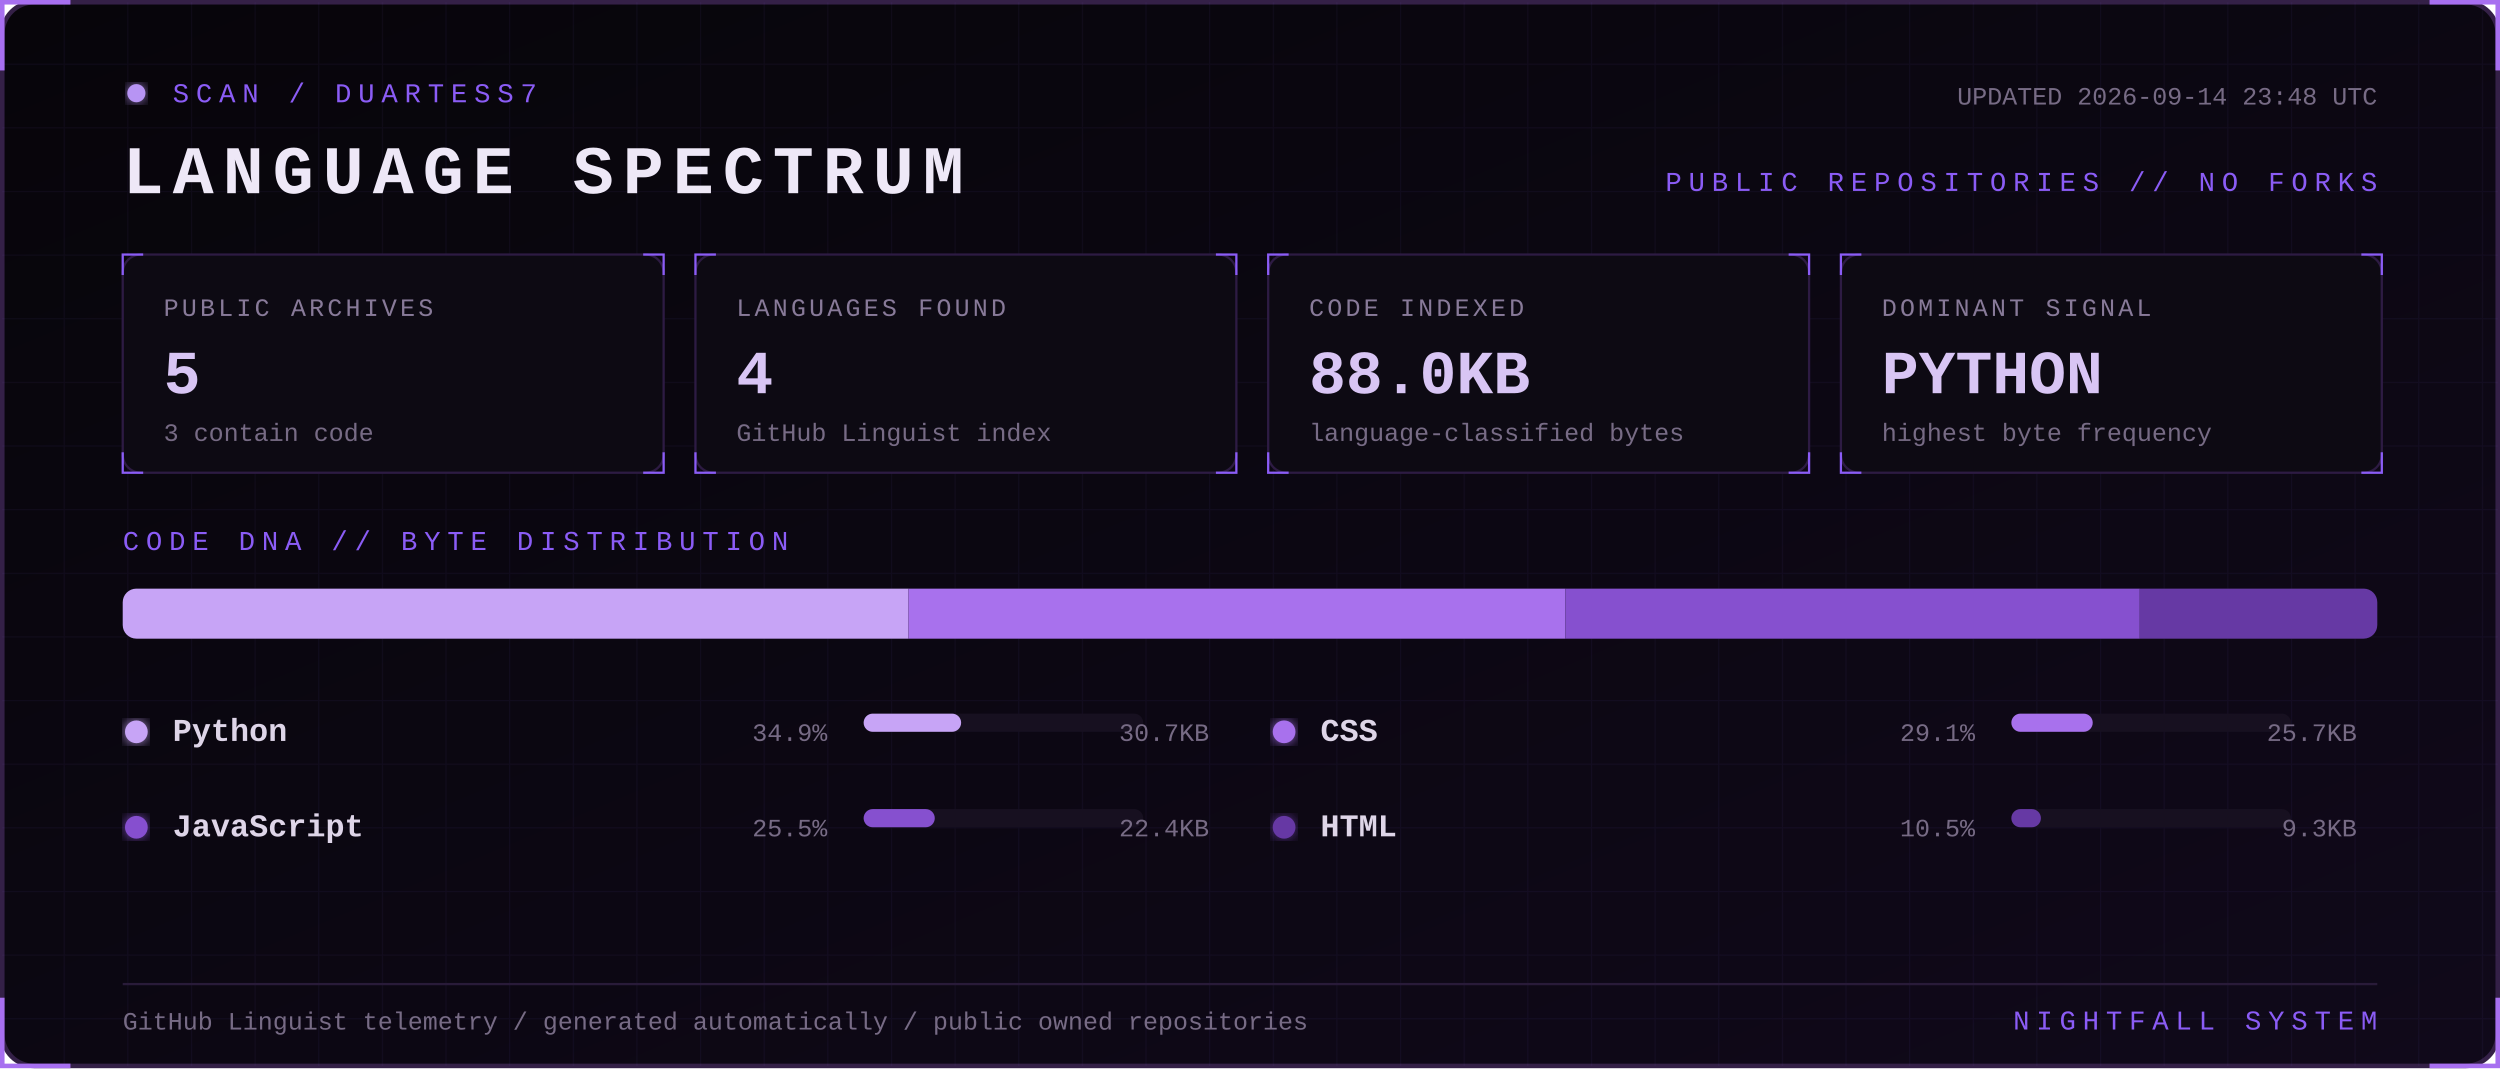
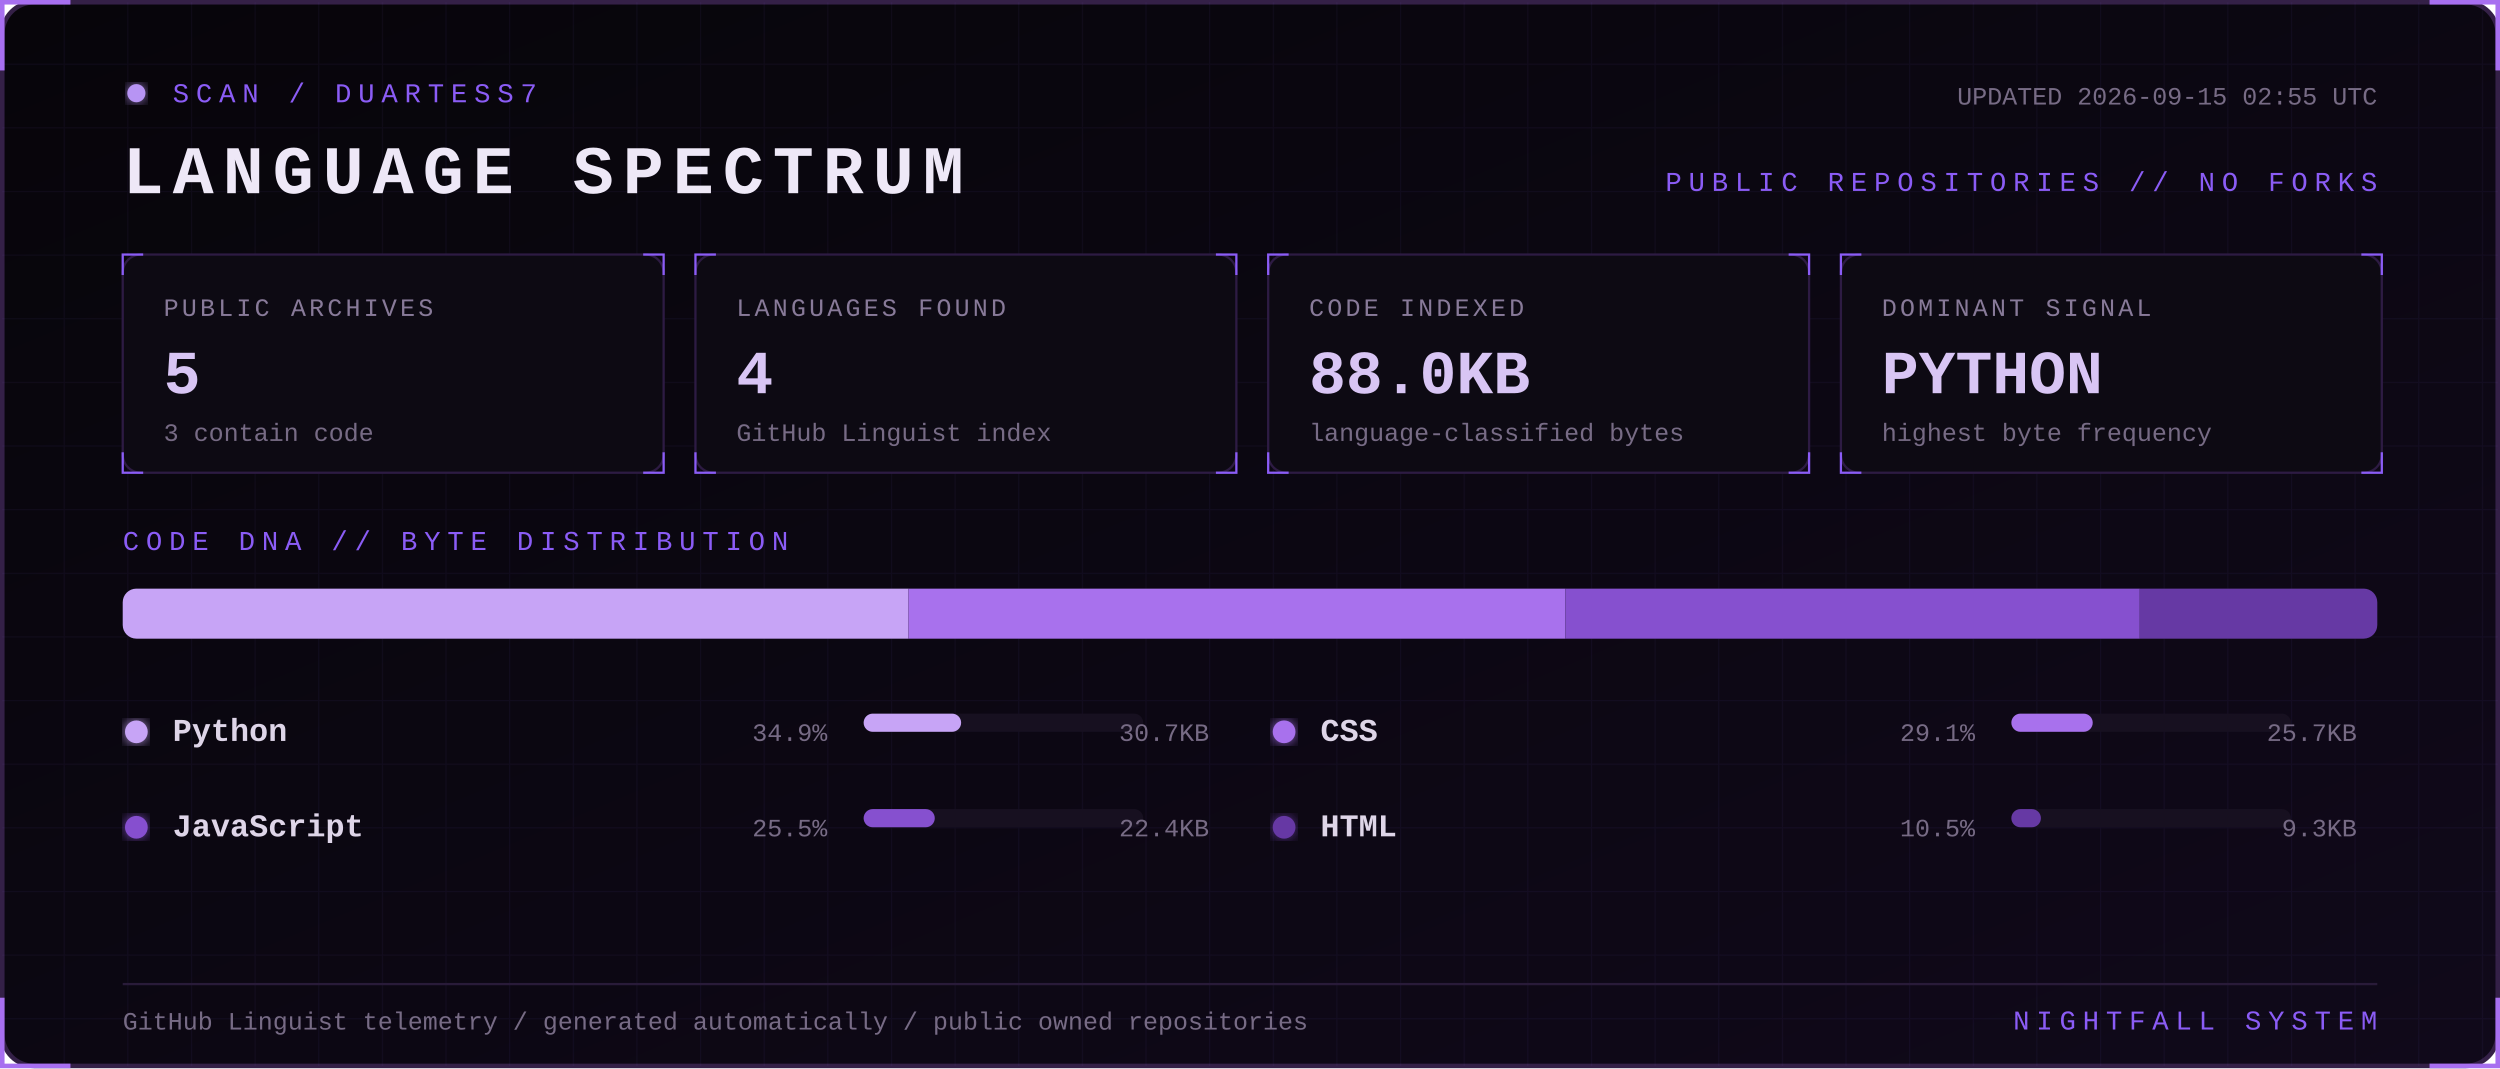
<svg xmlns="http://www.w3.org/2000/svg" width="1100" height="470" viewBox="0 0 1100 470" role="img" aria-labelledby="title desc">
  <defs>
    <linearGradient id="bg" x1="0" y1="0" x2="1" y2="1">
      <stop stop-color="#07050a" />
      <stop offset="1" stop-color="#10091a" />
    </linearGradient>
    <filter id="glow">
      <feGaussianBlur stdDeviation="3" result="b" />
      <feMerge>
        <feMergeNode in="b" />
        <feMergeNode in="SourceGraphic" />
      </feMerge>
    </filter>
    <pattern id="grid" width="28" height="28" patternUnits="userSpaceOnUse">
      <path d="M28 0H0V28" fill="none" stroke="#8b5cf6" stroke-opacity=".055" />
    </pattern>
    <style>
      text { font-family: Consolas, 'Courier New', monospace; }
      .kicker { fill:#8b5cf6; font-size:12px; letter-spacing:3px; }
      .title { fill:#eee8f7; font-size:30px; font-weight:700; letter-spacing:4px; }
      .label { fill:#887a99; font-size:11px; letter-spacing:1.4px; }
      .value { fill:#d8c5f4; font-size:27px; font-weight:700; }
      .detail,.pct { fill:#776b85; font-size:11px; }
      .lang { fill:#ded5e8; font-size:14px; font-weight:700; }
      .blink { animation:blink 1.6s step-end infinite; }
      @keyframes blink { 50% { opacity:.25 } }
    </style>
  </defs>
  <rect x="1" y="1" width="1098" height="468" rx="14" fill="url(#bg)" stroke="#342047" stroke-width="2" />
  <rect x="1" y="1" width="1098" height="468" rx="14" fill="url(#grid)" />
  <path d="M31 1H1v30 M1069 1h30v30 M1099 439v30h-30 M31 469H1v-30" stroke="#a76ff0" stroke-width="2" fill="none" />
  <g transform="translate(54 36)">
    <circle cx="6" cy="5" r="4" fill="#b794f4" filter="url(#glow)" class="blink" />
    <text x="22" y="9" class="kicker">SCAN / DUARTESS7</text>
    <text y="49" class="title">LANGUAGE SPECTRUM</text>
-     <text x="992" y="10" text-anchor="end" class="detail">UPDATED 2026-09-14 23:48 UTC</text>
+     <text x="992" y="10" text-anchor="end" class="detail">UPDATED 2026-09-15 02:55 UTC</text>
    <text x="992" y="48" text-anchor="end" class="kicker">PUBLIC REPOSITORIES // NO FORKS</text>
  </g>
  <g transform="translate(54 112)">
    <rect width="238" height="96" rx="8" fill="#0d0a13" stroke="#2d1b43" />
    <path d="M0 9V0h9 M229 0h9v9 M238 87v9h-9 M9 96H0v-9" stroke="#8b5cf6" fill="none" />
    <text x="18" y="27" class="label">PUBLIC ARCHIVES</text>
    <text x="18" y="61" class="value">5</text>
    <text x="18" y="82" class="detail">3 contain code</text>
  </g>
  <g transform="translate(306 112)">
    <rect width="238" height="96" rx="8" fill="#0d0a13" stroke="#2d1b43" />
    <path d="M0 9V0h9 M229 0h9v9 M238 87v9h-9 M9 96H0v-9" stroke="#8b5cf6" fill="none" />
    <text x="18" y="27" class="label">LANGUAGES FOUND</text>
    <text x="18" y="61" class="value">4</text>
    <text x="18" y="82" class="detail">GitHub Linguist index</text>
  </g>
  <g transform="translate(558 112)">
    <rect width="238" height="96" rx="8" fill="#0d0a13" stroke="#2d1b43" />
    <path d="M0 9V0h9 M229 0h9v9 M238 87v9h-9 M9 96H0v-9" stroke="#8b5cf6" fill="none" />
    <text x="18" y="27" class="label">CODE INDEXED</text>
    <text x="18" y="61" class="value">88.0KB</text>
    <text x="18" y="82" class="detail">language-classified bytes</text>
  </g>
  <g transform="translate(810 112)">
    <rect width="238" height="96" rx="8" fill="#0d0a13" stroke="#2d1b43" />
    <path d="M0 9V0h9 M229 0h9v9 M238 87v9h-9 M9 96H0v-9" stroke="#8b5cf6" fill="none" />
    <text x="18" y="27" class="label">DOMINANT SIGNAL</text>
    <text x="18" y="61" class="value">PYTHON</text>
    <text x="18" y="82" class="detail">highest byte frequency</text>
  </g>
  <text x="54" y="242" class="kicker">CODE DNA // BYTE DISTRIBUTION</text>
  <rect x="54" y="259" width="992" height="22" rx="6" fill="#171020" />
  <clipPath id="bar">
    <rect x="54" y="259" width="992" height="22" rx="6" />
  </clipPath>
  <g clip-path="url(#bar)">
    <rect x="54.0" y="259" width="345.7" height="22" fill="#c7a4f6" />
    <rect x="399.7" y="259" width="289.1" height="22" fill="#a871ed" />
    <rect x="688.8" y="259" width="252.7" height="22" fill="#8650cf" />
    <rect x="941.5" y="259" width="104.5" height="22" fill="#6639a4" />
  </g>
  <g transform="translate(54 326)">
    <circle cx="6" cy="-4" r="5" fill="#c7a4f6" filter="url(#glow)" />
    <text x="22" class="lang">Python</text>
    <text x="310" text-anchor="end" class="pct">34.9%</text>
    <rect x="326" y="-12" width="123" height="8" rx="4" fill="#171020" />
    <rect x="326" y="-12" width="42.9" height="8" rx="4" fill="#c7a4f6" />
    <text x="478" text-anchor="end" class="detail">30.7KB</text>
  </g>
  <g transform="translate(559 326)">
    <circle cx="6" cy="-4" r="5" fill="#a871ed" filter="url(#glow)" />
    <text x="22" class="lang">CSS</text>
    <text x="310" text-anchor="end" class="pct">29.1%</text>
    <rect x="326" y="-12" width="123" height="8" rx="4" fill="#171020" />
    <rect x="326" y="-12" width="35.8" height="8" rx="4" fill="#a871ed" />
    <text x="478" text-anchor="end" class="detail">25.7KB</text>
  </g>
  <g transform="translate(54 368)">
    <circle cx="6" cy="-4" r="5" fill="#8650cf" filter="url(#glow)" />
    <text x="22" class="lang">JavaScript</text>
    <text x="310" text-anchor="end" class="pct">25.5%</text>
    <rect x="326" y="-12" width="123" height="8" rx="4" fill="#171020" />
    <rect x="326" y="-12" width="31.3" height="8" rx="4" fill="#8650cf" />
    <text x="478" text-anchor="end" class="detail">22.4KB</text>
  </g>
  <g transform="translate(559 368)">
    <circle cx="6" cy="-4" r="5" fill="#6639a4" filter="url(#glow)" />
    <text x="22" class="lang">HTML</text>
    <text x="310" text-anchor="end" class="pct">10.5%</text>
    <rect x="326" y="-12" width="123" height="8" rx="4" fill="#171020" />
    <rect x="326" y="-12" width="13.0" height="8" rx="4" fill="#6639a4" />
    <text x="478" text-anchor="end" class="detail">9.3KB</text>
  </g>
  <path d="M54 433H1046" stroke="#291b39" />
  <text x="54" y="453" class="detail">GitHub Linguist telemetry / generated automatically / public owned repositories</text>
  <text x="1046" y="453" text-anchor="end" class="kicker">NIGHTFALL SYSTEM</text>
</svg>
